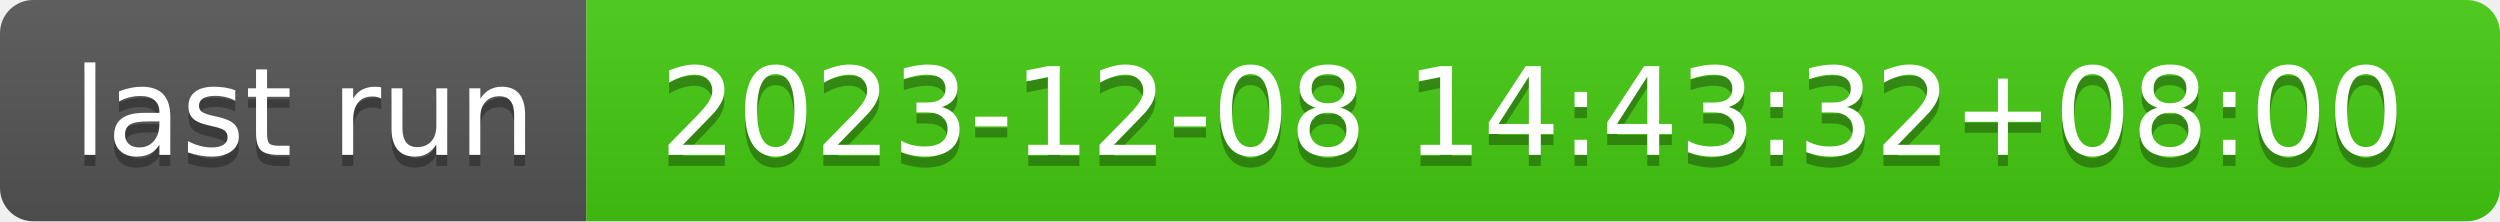
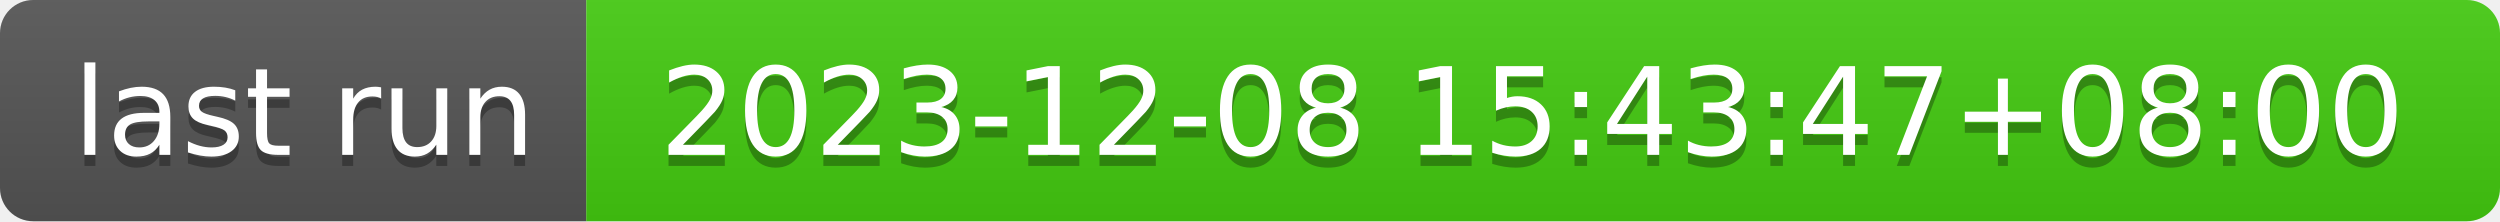
- <svg xmlns="http://www.w3.org/2000/svg" width="226" height="20" role="img" aria-label="last run: 2023-12-08 14:43:32+08:00">
+ <svg xmlns="http://www.w3.org/2000/svg" width="226" height="20" role="img" aria-label="last run: 2023-12-08 15:43:47+08:00">
  <linearGradient id="s" x2="0" y2="100%">
    <stop offset="0" stop-color="#bbb" stop-opacity=".1" />
    <stop offset="1" stop-opacity=".1" />
  </linearGradient>
  <clipPath id="r">
    <rect width="226" height="20" rx="3" fill="#fff" />
  </clipPath>
  <g clip-path="url(#r)">
    <rect width="53" height="20" fill="#555" />
    <rect x="53" width="173" height="20" fill="#4c1" />
    <rect width="226" height="20" fill="url(#s)" />
  </g>
  <g fill="#fff" text-anchor="middle" font-family="Verdana,Geneva,DejaVu Sans,sans-serif" text-rendering="geometricPrecision" font-size="110">
    <text aria-hidden="true" x="275" y="150" fill="#010101" fill-opacity=".3" transform="scale(.1)" textLength="430">last run</text>
    <text x="275" y="140" transform="scale(.1)" fill="#fff" textLength="430">last run</text>
-     <text aria-hidden="true" x="1385" y="150" fill="#010101" fill-opacity=".3" transform="scale(.1)" textLength="1630">2023-12-08 14:43:32+08:00</text>
-     <text x="1385" y="140" transform="scale(.1)" fill="#fff" textLength="1630">2023-12-08 14:43:32+08:00</text>
+     <text aria-hidden="true" x="1385" y="150" fill="#010101" fill-opacity=".3" transform="scale(.1)" textLength="1630">2023-12-08 15:43:47+08:00</text>
+     <text x="1385" y="140" transform="scale(.1)" fill="#fff" textLength="1630">2023-12-08 15:43:47+08:00</text>
  </g>
</svg>
